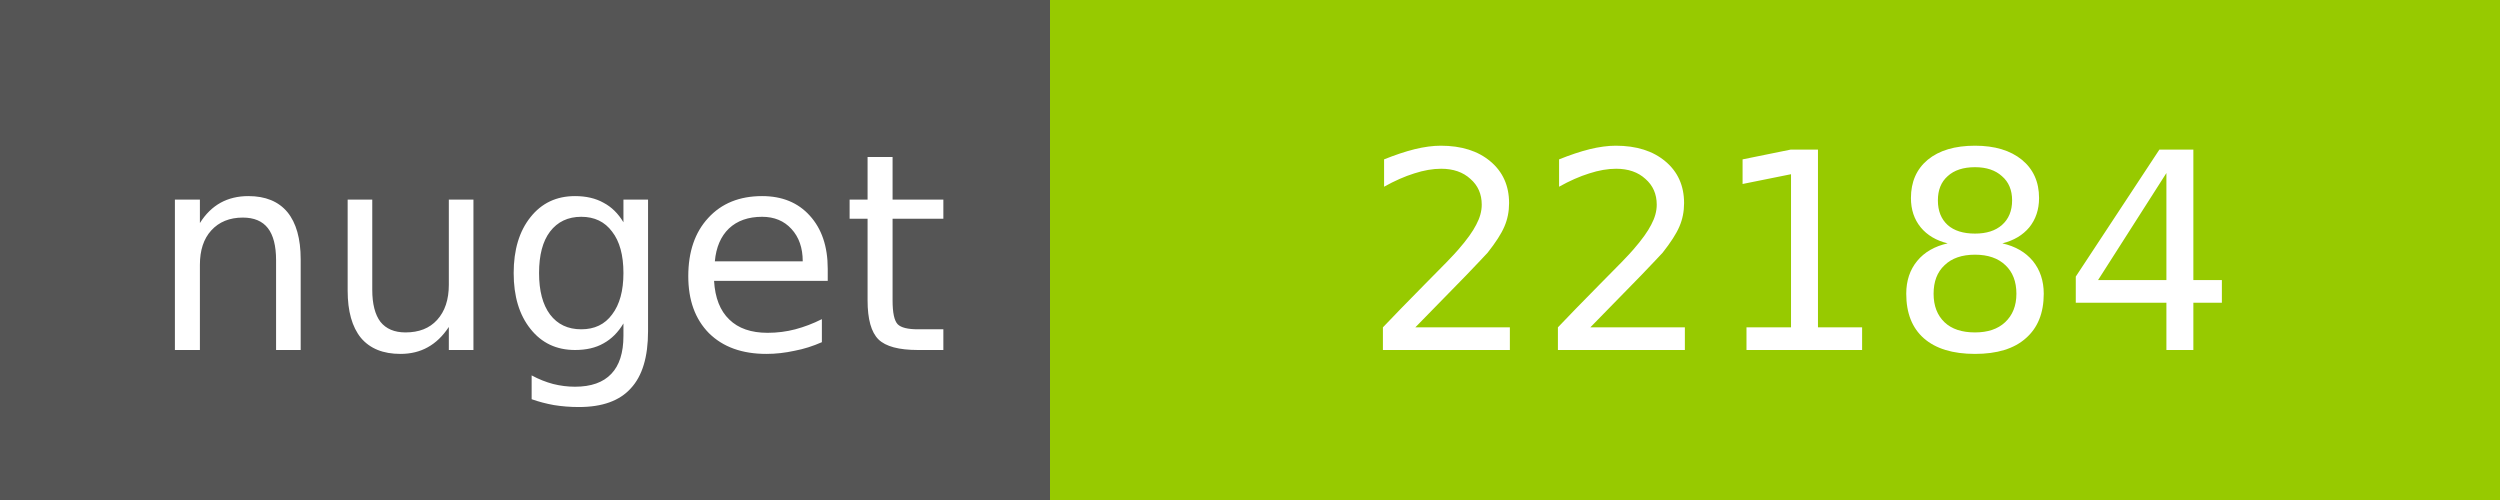
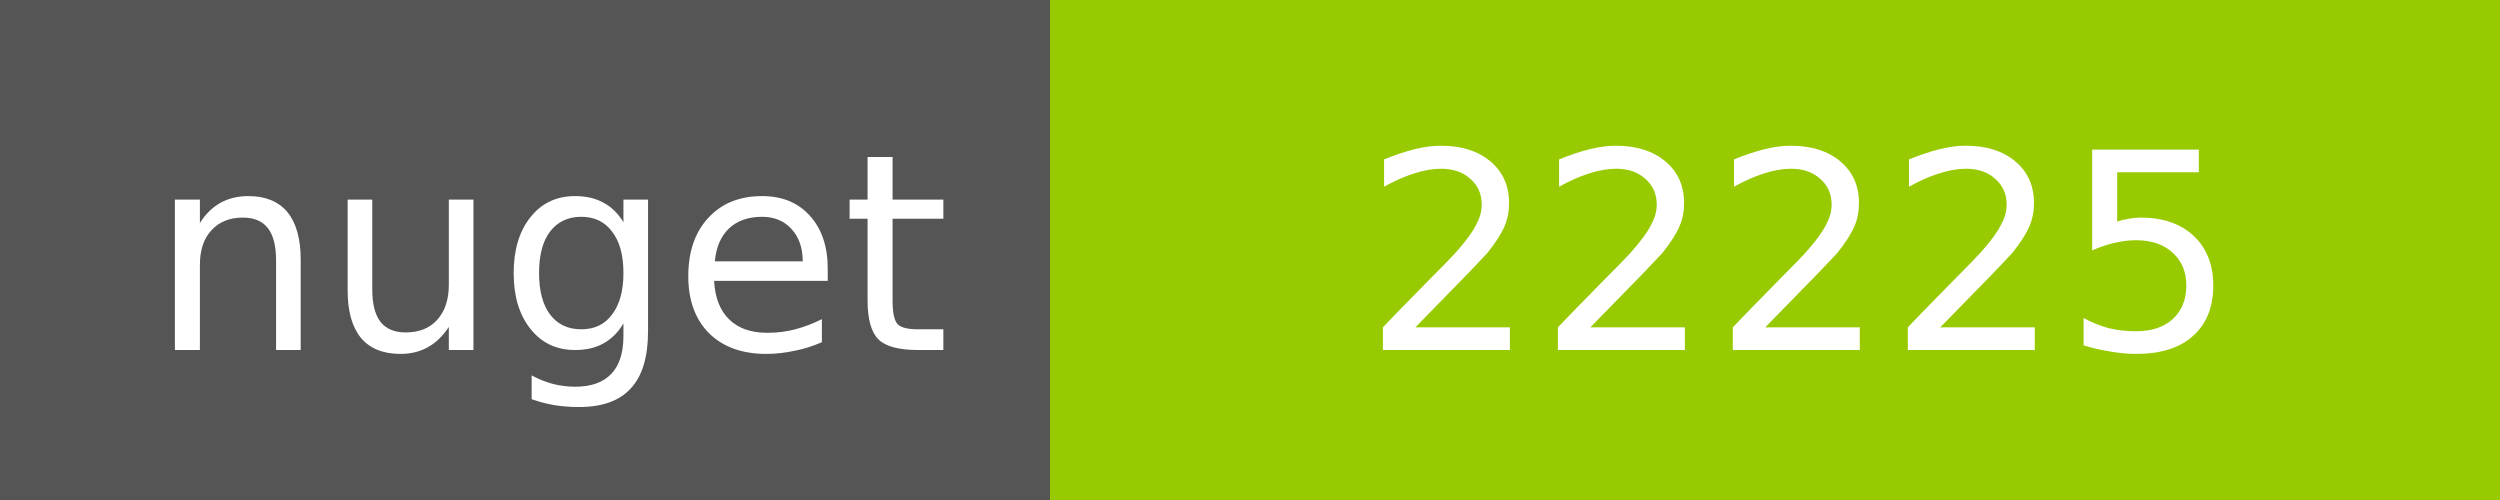
<svg xmlns="http://www.w3.org/2000/svg" width="100" height="20">
  <g shape-rendering="crispEdges">
    <path fill="#555" d="M0 0h42v20H0z" />
    <path fill="#97CA00" d="M42 0h58v20H42z" />
  </g>
  <g fill="#fff" text-anchor="middle" font-family="DejaVu Sans,Verdana,Geneva,sans-serif" font-size="11">
    <text x="22" y="14">nuget</text>
-     <text x="72" y="14">22184</text>
+     <text x="72" y="14">22225</text>
  </g>
</svg>
